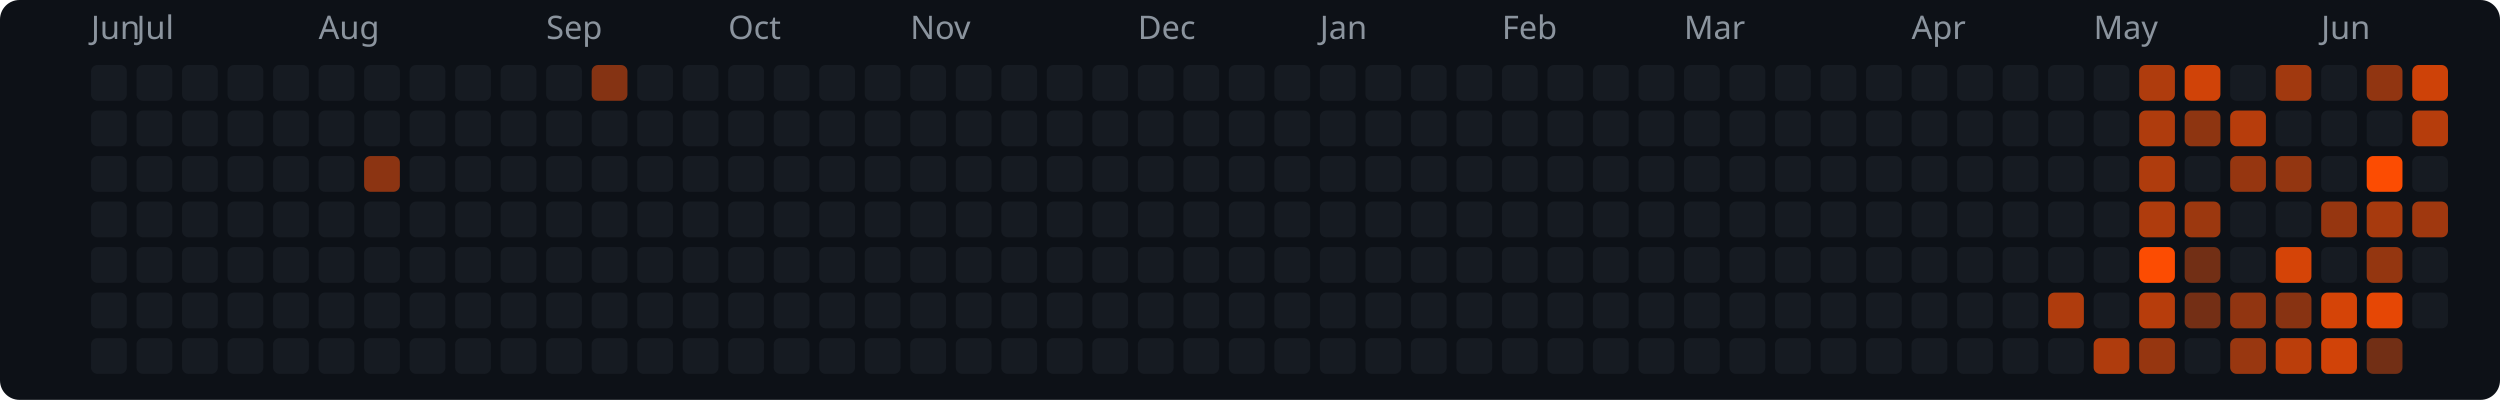
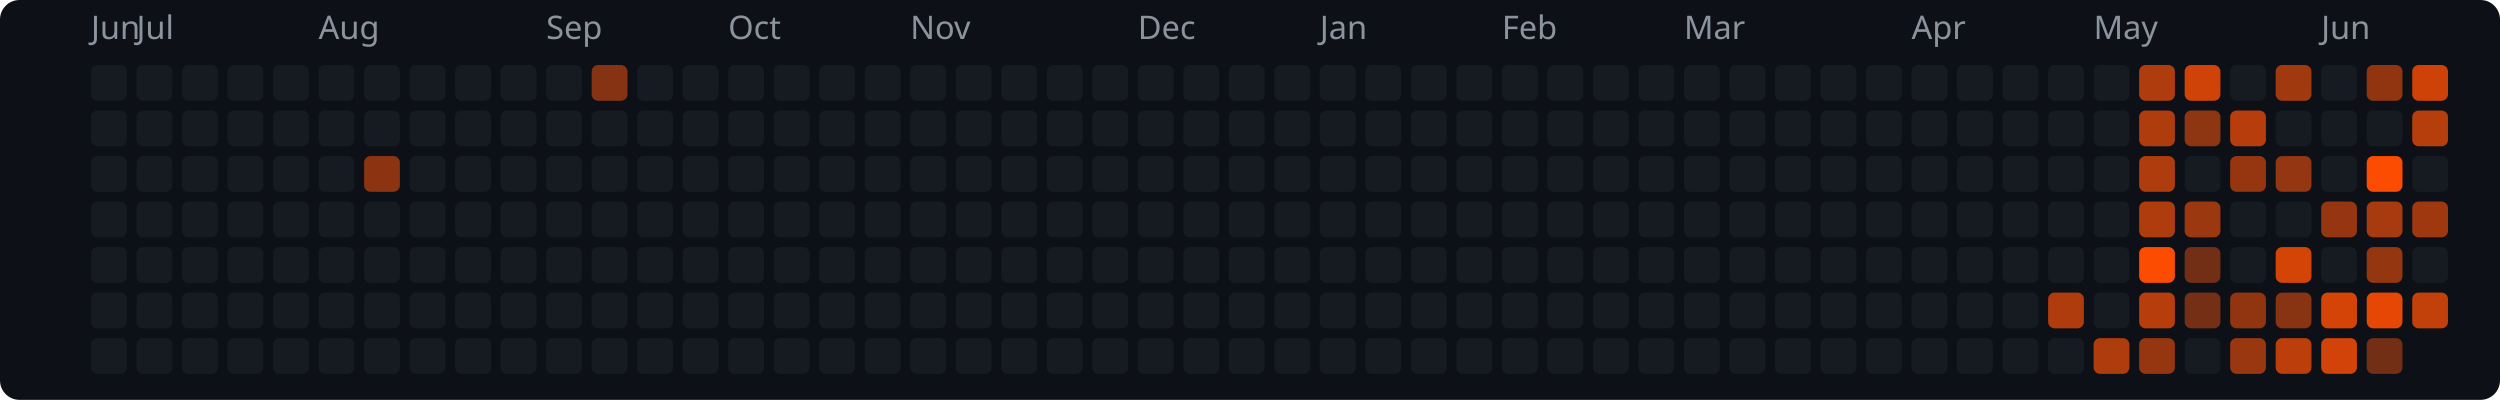
<svg xmlns="http://www.w3.org/2000/svg" width="769" height="123" viewBox="0 0 769 123">
  <rect width="769" height="123" rx="6" fill="#0d1117" />
  <text x="28" y="12" fill="#8b949e" font-size="10" font-family="system-ui,sans-serif">Jun</text>
  <text x="42" y="12" fill="#8b949e" font-size="10" font-family="system-ui,sans-serif">Jul</text>
  <text x="98" y="12" fill="#8b949e" font-size="10" font-family="system-ui,sans-serif">Aug</text>
  <text x="168" y="12" fill="#8b949e" font-size="10" font-family="system-ui,sans-serif">Sep</text>
  <text x="224" y="12" fill="#8b949e" font-size="10" font-family="system-ui,sans-serif">Oct</text>
  <text x="280" y="12" fill="#8b949e" font-size="10" font-family="system-ui,sans-serif">Nov</text>
  <text x="350" y="12" fill="#8b949e" font-size="10" font-family="system-ui,sans-serif">Dec</text>
  <text x="406" y="12" fill="#8b949e" font-size="10" font-family="system-ui,sans-serif">Jan</text>
  <text x="462" y="12" fill="#8b949e" font-size="10" font-family="system-ui,sans-serif">Feb</text>
  <text x="518" y="12" fill="#8b949e" font-size="10" font-family="system-ui,sans-serif">Mar</text>
  <text x="588" y="12" fill="#8b949e" font-size="10" font-family="system-ui,sans-serif">Apr</text>
  <text x="644" y="12" fill="#8b949e" font-size="10" font-family="system-ui,sans-serif">May</text>
  <text x="714" y="12" fill="#8b949e" font-size="10" font-family="system-ui,sans-serif">Jun</text>
  <rect x="28" y="20" width="11" height="11" rx="2" fill="#161b22" />
  <rect x="28" y="34" width="11" height="11" rx="2" fill="#161b22" />
  <rect x="28" y="48" width="11" height="11" rx="2" fill="#161b22" />
  <rect x="28" y="62" width="11" height="11" rx="2" fill="#161b22" />
  <rect x="28" y="76" width="11" height="11" rx="2" fill="#161b22" />
  <rect x="28" y="90" width="11" height="11" rx="2" fill="#161b22" />
  <rect x="28" y="104" width="11" height="11" rx="2" fill="#161b22" />
  <rect x="42" y="20" width="11" height="11" rx="2" fill="#161b22" />
  <rect x="42" y="34" width="11" height="11" rx="2" fill="#161b22" />
  <rect x="42" y="48" width="11" height="11" rx="2" fill="#161b22" />
  <rect x="42" y="62" width="11" height="11" rx="2" fill="#161b22" />
  <rect x="42" y="76" width="11" height="11" rx="2" fill="#161b22" />
  <rect x="42" y="90" width="11" height="11" rx="2" fill="#161b22" />
  <rect x="42" y="104" width="11" height="11" rx="2" fill="#161b22" />
  <rect x="56" y="20" width="11" height="11" rx="2" fill="#161b22" />
  <rect x="56" y="34" width="11" height="11" rx="2" fill="#161b22" />
  <rect x="56" y="48" width="11" height="11" rx="2" fill="#161b22" />
  <rect x="56" y="62" width="11" height="11" rx="2" fill="#161b22" />
  <rect x="56" y="76" width="11" height="11" rx="2" fill="#161b22" />
  <rect x="56" y="90" width="11" height="11" rx="2" fill="#161b22" />
  <rect x="56" y="104" width="11" height="11" rx="2" fill="#161b22" />
  <rect x="70" y="20" width="11" height="11" rx="2" fill="#161b22" />
  <rect x="70" y="34" width="11" height="11" rx="2" fill="#161b22" />
  <rect x="70" y="48" width="11" height="11" rx="2" fill="#161b22" />
  <rect x="70" y="62" width="11" height="11" rx="2" fill="#161b22" />
  <rect x="70" y="76" width="11" height="11" rx="2" fill="#161b22" />
  <rect x="70" y="90" width="11" height="11" rx="2" fill="#161b22" />
  <rect x="70" y="104" width="11" height="11" rx="2" fill="#161b22" />
  <rect x="84" y="20" width="11" height="11" rx="2" fill="#161b22" />
  <rect x="84" y="34" width="11" height="11" rx="2" fill="#161b22" />
  <rect x="84" y="48" width="11" height="11" rx="2" fill="#161b22" />
  <rect x="84" y="62" width="11" height="11" rx="2" fill="#161b22" />
  <rect x="84" y="76" width="11" height="11" rx="2" fill="#161b22" />
  <rect x="84" y="90" width="11" height="11" rx="2" fill="#161b22" />
  <rect x="84" y="104" width="11" height="11" rx="2" fill="#161b22" />
  <rect x="98" y="20" width="11" height="11" rx="2" fill="#161b22" />
  <rect x="98" y="34" width="11" height="11" rx="2" fill="#161b22" />
  <rect x="98" y="48" width="11" height="11" rx="2" fill="#161b22" />
  <rect x="98" y="62" width="11" height="11" rx="2" fill="#161b22" />
  <rect x="98" y="76" width="11" height="11" rx="2" fill="#161b22" />
  <rect x="98" y="90" width="11" height="11" rx="2" fill="#161b22" />
  <rect x="98" y="104" width="11" height="11" rx="2" fill="#161b22" />
  <rect x="112" y="20" width="11" height="11" rx="2" fill="#161b22" />
  <rect x="112" y="34" width="11" height="11" rx="2" fill="#161b22" />
  <rect x="112" y="48" width="11" height="11" rx="2" fill="#8c3412" />
  <rect x="112" y="62" width="11" height="11" rx="2" fill="#161b22" />
  <rect x="112" y="76" width="11" height="11" rx="2" fill="#161b22" />
  <rect x="112" y="90" width="11" height="11" rx="2" fill="#161b22" />
  <rect x="112" y="104" width="11" height="11" rx="2" fill="#161b22" />
  <rect x="126" y="20" width="11" height="11" rx="2" fill="#161b22" />
  <rect x="126" y="34" width="11" height="11" rx="2" fill="#161b22" />
  <rect x="126" y="48" width="11" height="11" rx="2" fill="#161b22" />
  <rect x="126" y="62" width="11" height="11" rx="2" fill="#161b22" />
  <rect x="126" y="76" width="11" height="11" rx="2" fill="#161b22" />
  <rect x="126" y="90" width="11" height="11" rx="2" fill="#161b22" />
  <rect x="126" y="104" width="11" height="11" rx="2" fill="#161b22" />
  <rect x="140" y="20" width="11" height="11" rx="2" fill="#161b22" />
  <rect x="140" y="34" width="11" height="11" rx="2" fill="#161b22" />
  <rect x="140" y="48" width="11" height="11" rx="2" fill="#161b22" />
  <rect x="140" y="62" width="11" height="11" rx="2" fill="#161b22" />
  <rect x="140" y="76" width="11" height="11" rx="2" fill="#161b22" />
  <rect x="140" y="90" width="11" height="11" rx="2" fill="#161b22" />
  <rect x="140" y="104" width="11" height="11" rx="2" fill="#161b22" />
  <rect x="154" y="20" width="11" height="11" rx="2" fill="#161b22" />
  <rect x="154" y="34" width="11" height="11" rx="2" fill="#161b22" />
  <rect x="154" y="48" width="11" height="11" rx="2" fill="#161b22" />
  <rect x="154" y="62" width="11" height="11" rx="2" fill="#161b22" />
  <rect x="154" y="76" width="11" height="11" rx="2" fill="#161b22" />
  <rect x="154" y="90" width="11" height="11" rx="2" fill="#161b22" />
  <rect x="154" y="104" width="11" height="11" rx="2" fill="#161b22" />
  <rect x="168" y="20" width="11" height="11" rx="2" fill="#161b22" />
  <rect x="168" y="34" width="11" height="11" rx="2" fill="#161b22" />
  <rect x="168" y="48" width="11" height="11" rx="2" fill="#161b22" />
  <rect x="168" y="62" width="11" height="11" rx="2" fill="#161b22" />
  <rect x="168" y="76" width="11" height="11" rx="2" fill="#161b22" />
  <rect x="168" y="90" width="11" height="11" rx="2" fill="#161b22" />
  <rect x="168" y="104" width="11" height="11" rx="2" fill="#161b22" />
  <rect x="182" y="20" width="11" height="11" rx="2" fill="#853313" />
  <rect x="182" y="34" width="11" height="11" rx="2" fill="#161b22" />
  <rect x="182" y="48" width="11" height="11" rx="2" fill="#161b22" />
  <rect x="182" y="62" width="11" height="11" rx="2" fill="#161b22" />
  <rect x="182" y="76" width="11" height="11" rx="2" fill="#161b22" />
  <rect x="182" y="90" width="11" height="11" rx="2" fill="#161b22" />
  <rect x="182" y="104" width="11" height="11" rx="2" fill="#161b22" />
  <rect x="196" y="20" width="11" height="11" rx="2" fill="#161b22" />
  <rect x="196" y="34" width="11" height="11" rx="2" fill="#161b22" />
  <rect x="196" y="48" width="11" height="11" rx="2" fill="#161b22" />
  <rect x="196" y="62" width="11" height="11" rx="2" fill="#161b22" />
  <rect x="196" y="76" width="11" height="11" rx="2" fill="#161b22" />
  <rect x="196" y="90" width="11" height="11" rx="2" fill="#161b22" />
  <rect x="196" y="104" width="11" height="11" rx="2" fill="#161b22" />
  <rect x="210" y="20" width="11" height="11" rx="2" fill="#161b22" />
  <rect x="210" y="34" width="11" height="11" rx="2" fill="#161b22" />
  <rect x="210" y="48" width="11" height="11" rx="2" fill="#161b22" />
  <rect x="210" y="62" width="11" height="11" rx="2" fill="#161b22" />
  <rect x="210" y="76" width="11" height="11" rx="2" fill="#161b22" />
  <rect x="210" y="90" width="11" height="11" rx="2" fill="#161b22" />
  <rect x="210" y="104" width="11" height="11" rx="2" fill="#161b22" />
  <rect x="224" y="20" width="11" height="11" rx="2" fill="#161b22" />
  <rect x="224" y="34" width="11" height="11" rx="2" fill="#161b22" />
  <rect x="224" y="48" width="11" height="11" rx="2" fill="#161b22" />
  <rect x="224" y="62" width="11" height="11" rx="2" fill="#161b22" />
  <rect x="224" y="76" width="11" height="11" rx="2" fill="#161b22" />
  <rect x="224" y="90" width="11" height="11" rx="2" fill="#161b22" />
  <rect x="224" y="104" width="11" height="11" rx="2" fill="#161b22" />
  <rect x="238" y="20" width="11" height="11" rx="2" fill="#161b22" />
  <rect x="238" y="34" width="11" height="11" rx="2" fill="#161b22" />
  <rect x="238" y="48" width="11" height="11" rx="2" fill="#161b22" />
  <rect x="238" y="62" width="11" height="11" rx="2" fill="#161b22" />
  <rect x="238" y="76" width="11" height="11" rx="2" fill="#161b22" />
  <rect x="238" y="90" width="11" height="11" rx="2" fill="#161b22" />
  <rect x="238" y="104" width="11" height="11" rx="2" fill="#161b22" />
  <rect x="252" y="20" width="11" height="11" rx="2" fill="#161b22" />
  <rect x="252" y="34" width="11" height="11" rx="2" fill="#161b22" />
  <rect x="252" y="48" width="11" height="11" rx="2" fill="#161b22" />
  <rect x="252" y="62" width="11" height="11" rx="2" fill="#161b22" />
  <rect x="252" y="76" width="11" height="11" rx="2" fill="#161b22" />
  <rect x="252" y="90" width="11" height="11" rx="2" fill="#161b22" />
  <rect x="252" y="104" width="11" height="11" rx="2" fill="#161b22" />
  <rect x="266" y="20" width="11" height="11" rx="2" fill="#161b22" />
  <rect x="266" y="34" width="11" height="11" rx="2" fill="#161b22" />
  <rect x="266" y="48" width="11" height="11" rx="2" fill="#161b22" />
  <rect x="266" y="62" width="11" height="11" rx="2" fill="#161b22" />
  <rect x="266" y="76" width="11" height="11" rx="2" fill="#161b22" />
  <rect x="266" y="90" width="11" height="11" rx="2" fill="#161b22" />
  <rect x="266" y="104" width="11" height="11" rx="2" fill="#161b22" />
  <rect x="280" y="20" width="11" height="11" rx="2" fill="#161b22" />
  <rect x="280" y="34" width="11" height="11" rx="2" fill="#161b22" />
  <rect x="280" y="48" width="11" height="11" rx="2" fill="#161b22" />
  <rect x="280" y="62" width="11" height="11" rx="2" fill="#161b22" />
  <rect x="280" y="76" width="11" height="11" rx="2" fill="#161b22" />
  <rect x="280" y="90" width="11" height="11" rx="2" fill="#161b22" />
  <rect x="280" y="104" width="11" height="11" rx="2" fill="#161b22" />
  <rect x="294" y="20" width="11" height="11" rx="2" fill="#161b22" />
  <rect x="294" y="34" width="11" height="11" rx="2" fill="#161b22" />
  <rect x="294" y="48" width="11" height="11" rx="2" fill="#161b22" />
  <rect x="294" y="62" width="11" height="11" rx="2" fill="#161b22" />
  <rect x="294" y="76" width="11" height="11" rx="2" fill="#161b22" />
  <rect x="294" y="90" width="11" height="11" rx="2" fill="#161b22" />
  <rect x="294" y="104" width="11" height="11" rx="2" fill="#161b22" />
  <rect x="308" y="20" width="11" height="11" rx="2" fill="#161b22" />
  <rect x="308" y="34" width="11" height="11" rx="2" fill="#161b22" />
  <rect x="308" y="48" width="11" height="11" rx="2" fill="#161b22" />
  <rect x="308" y="62" width="11" height="11" rx="2" fill="#161b22" />
  <rect x="308" y="76" width="11" height="11" rx="2" fill="#161b22" />
  <rect x="308" y="90" width="11" height="11" rx="2" fill="#161b22" />
  <rect x="308" y="104" width="11" height="11" rx="2" fill="#161b22" />
  <rect x="322" y="20" width="11" height="11" rx="2" fill="#161b22" />
  <rect x="322" y="34" width="11" height="11" rx="2" fill="#161b22" />
  <rect x="322" y="48" width="11" height="11" rx="2" fill="#161b22" />
  <rect x="322" y="62" width="11" height="11" rx="2" fill="#161b22" />
  <rect x="322" y="76" width="11" height="11" rx="2" fill="#161b22" />
  <rect x="322" y="90" width="11" height="11" rx="2" fill="#161b22" />
  <rect x="322" y="104" width="11" height="11" rx="2" fill="#161b22" />
  <rect x="336" y="20" width="11" height="11" rx="2" fill="#161b22" />
  <rect x="336" y="34" width="11" height="11" rx="2" fill="#161b22" />
  <rect x="336" y="48" width="11" height="11" rx="2" fill="#161b22" />
  <rect x="336" y="62" width="11" height="11" rx="2" fill="#161b22" />
  <rect x="336" y="76" width="11" height="11" rx="2" fill="#161b22" />
  <rect x="336" y="90" width="11" height="11" rx="2" fill="#161b22" />
  <rect x="336" y="104" width="11" height="11" rx="2" fill="#161b22" />
  <rect x="350" y="20" width="11" height="11" rx="2" fill="#161b22" />
  <rect x="350" y="34" width="11" height="11" rx="2" fill="#161b22" />
  <rect x="350" y="48" width="11" height="11" rx="2" fill="#161b22" />
  <rect x="350" y="62" width="11" height="11" rx="2" fill="#161b22" />
  <rect x="350" y="76" width="11" height="11" rx="2" fill="#161b22" />
  <rect x="350" y="90" width="11" height="11" rx="2" fill="#161b22" />
  <rect x="350" y="104" width="11" height="11" rx="2" fill="#161b22" />
  <rect x="364" y="20" width="11" height="11" rx="2" fill="#161b22" />
  <rect x="364" y="34" width="11" height="11" rx="2" fill="#161b22" />
  <rect x="364" y="48" width="11" height="11" rx="2" fill="#161b22" />
  <rect x="364" y="62" width="11" height="11" rx="2" fill="#161b22" />
  <rect x="364" y="76" width="11" height="11" rx="2" fill="#161b22" />
  <rect x="364" y="90" width="11" height="11" rx="2" fill="#161b22" />
  <rect x="364" y="104" width="11" height="11" rx="2" fill="#161b22" />
  <rect x="378" y="20" width="11" height="11" rx="2" fill="#161b22" />
  <rect x="378" y="34" width="11" height="11" rx="2" fill="#161b22" />
  <rect x="378" y="48" width="11" height="11" rx="2" fill="#161b22" />
  <rect x="378" y="62" width="11" height="11" rx="2" fill="#161b22" />
  <rect x="378" y="76" width="11" height="11" rx="2" fill="#161b22" />
  <rect x="378" y="90" width="11" height="11" rx="2" fill="#161b22" />
  <rect x="378" y="104" width="11" height="11" rx="2" fill="#161b22" />
  <rect x="392" y="20" width="11" height="11" rx="2" fill="#161b22" />
  <rect x="392" y="34" width="11" height="11" rx="2" fill="#161b22" />
  <rect x="392" y="48" width="11" height="11" rx="2" fill="#161b22" />
  <rect x="392" y="62" width="11" height="11" rx="2" fill="#161b22" />
  <rect x="392" y="76" width="11" height="11" rx="2" fill="#161b22" />
  <rect x="392" y="90" width="11" height="11" rx="2" fill="#161b22" />
  <rect x="392" y="104" width="11" height="11" rx="2" fill="#161b22" />
  <rect x="406" y="20" width="11" height="11" rx="2" fill="#161b22" />
  <rect x="406" y="34" width="11" height="11" rx="2" fill="#161b22" />
  <rect x="406" y="48" width="11" height="11" rx="2" fill="#161b22" />
  <rect x="406" y="62" width="11" height="11" rx="2" fill="#161b22" />
  <rect x="406" y="76" width="11" height="11" rx="2" fill="#161b22" />
  <rect x="406" y="90" width="11" height="11" rx="2" fill="#161b22" />
  <rect x="406" y="104" width="11" height="11" rx="2" fill="#161b22" />
  <rect x="420" y="20" width="11" height="11" rx="2" fill="#161b22" />
  <rect x="420" y="34" width="11" height="11" rx="2" fill="#161b22" />
  <rect x="420" y="48" width="11" height="11" rx="2" fill="#161b22" />
  <rect x="420" y="62" width="11" height="11" rx="2" fill="#161b22" />
  <rect x="420" y="76" width="11" height="11" rx="2" fill="#161b22" />
  <rect x="420" y="90" width="11" height="11" rx="2" fill="#161b22" />
  <rect x="420" y="104" width="11" height="11" rx="2" fill="#161b22" />
  <rect x="434" y="20" width="11" height="11" rx="2" fill="#161b22" />
  <rect x="434" y="34" width="11" height="11" rx="2" fill="#161b22" />
  <rect x="434" y="48" width="11" height="11" rx="2" fill="#161b22" />
  <rect x="434" y="62" width="11" height="11" rx="2" fill="#161b22" />
  <rect x="434" y="76" width="11" height="11" rx="2" fill="#161b22" />
  <rect x="434" y="90" width="11" height="11" rx="2" fill="#161b22" />
  <rect x="434" y="104" width="11" height="11" rx="2" fill="#161b22" />
  <rect x="448" y="20" width="11" height="11" rx="2" fill="#161b22" />
  <rect x="448" y="34" width="11" height="11" rx="2" fill="#161b22" />
  <rect x="448" y="48" width="11" height="11" rx="2" fill="#161b22" />
  <rect x="448" y="62" width="11" height="11" rx="2" fill="#161b22" />
  <rect x="448" y="76" width="11" height="11" rx="2" fill="#161b22" />
  <rect x="448" y="90" width="11" height="11" rx="2" fill="#161b22" />
  <rect x="448" y="104" width="11" height="11" rx="2" fill="#161b22" />
  <rect x="462" y="20" width="11" height="11" rx="2" fill="#161b22" />
  <rect x="462" y="34" width="11" height="11" rx="2" fill="#161b22" />
  <rect x="462" y="48" width="11" height="11" rx="2" fill="#161b22" />
  <rect x="462" y="62" width="11" height="11" rx="2" fill="#161b22" />
  <rect x="462" y="76" width="11" height="11" rx="2" fill="#161b22" />
  <rect x="462" y="90" width="11" height="11" rx="2" fill="#161b22" />
  <rect x="462" y="104" width="11" height="11" rx="2" fill="#161b22" />
  <rect x="476" y="20" width="11" height="11" rx="2" fill="#161b22" />
  <rect x="476" y="34" width="11" height="11" rx="2" fill="#161b22" />
  <rect x="476" y="48" width="11" height="11" rx="2" fill="#161b22" />
  <rect x="476" y="62" width="11" height="11" rx="2" fill="#161b22" />
  <rect x="476" y="76" width="11" height="11" rx="2" fill="#161b22" />
  <rect x="476" y="90" width="11" height="11" rx="2" fill="#161b22" />
  <rect x="476" y="104" width="11" height="11" rx="2" fill="#161b22" />
  <rect x="490" y="20" width="11" height="11" rx="2" fill="#161b22" />
  <rect x="490" y="34" width="11" height="11" rx="2" fill="#161b22" />
  <rect x="490" y="48" width="11" height="11" rx="2" fill="#161b22" />
  <rect x="490" y="62" width="11" height="11" rx="2" fill="#161b22" />
  <rect x="490" y="76" width="11" height="11" rx="2" fill="#161b22" />
  <rect x="490" y="90" width="11" height="11" rx="2" fill="#161b22" />
  <rect x="490" y="104" width="11" height="11" rx="2" fill="#161b22" />
  <rect x="504" y="20" width="11" height="11" rx="2" fill="#161b22" />
  <rect x="504" y="34" width="11" height="11" rx="2" fill="#161b22" />
  <rect x="504" y="48" width="11" height="11" rx="2" fill="#161b22" />
  <rect x="504" y="62" width="11" height="11" rx="2" fill="#161b22" />
  <rect x="504" y="76" width="11" height="11" rx="2" fill="#161b22" />
  <rect x="504" y="90" width="11" height="11" rx="2" fill="#161b22" />
  <rect x="504" y="104" width="11" height="11" rx="2" fill="#161b22" />
  <rect x="518" y="20" width="11" height="11" rx="2" fill="#161b22" />
  <rect x="518" y="34" width="11" height="11" rx="2" fill="#161b22" />
  <rect x="518" y="48" width="11" height="11" rx="2" fill="#161b22" />
  <rect x="518" y="62" width="11" height="11" rx="2" fill="#161b22" />
  <rect x="518" y="76" width="11" height="11" rx="2" fill="#161b22" />
  <rect x="518" y="90" width="11" height="11" rx="2" fill="#161b22" />
  <rect x="518" y="104" width="11" height="11" rx="2" fill="#161b22" />
  <rect x="532" y="20" width="11" height="11" rx="2" fill="#161b22" />
  <rect x="532" y="34" width="11" height="11" rx="2" fill="#161b22" />
  <rect x="532" y="48" width="11" height="11" rx="2" fill="#161b22" />
  <rect x="532" y="62" width="11" height="11" rx="2" fill="#161b22" />
  <rect x="532" y="76" width="11" height="11" rx="2" fill="#161b22" />
  <rect x="532" y="90" width="11" height="11" rx="2" fill="#161b22" />
  <rect x="532" y="104" width="11" height="11" rx="2" fill="#161b22" />
  <rect x="546" y="20" width="11" height="11" rx="2" fill="#161b22" />
  <rect x="546" y="34" width="11" height="11" rx="2" fill="#161b22" />
  <rect x="546" y="48" width="11" height="11" rx="2" fill="#161b22" />
  <rect x="546" y="62" width="11" height="11" rx="2" fill="#161b22" />
  <rect x="546" y="76" width="11" height="11" rx="2" fill="#161b22" />
  <rect x="546" y="90" width="11" height="11" rx="2" fill="#161b22" />
  <rect x="546" y="104" width="11" height="11" rx="2" fill="#161b22" />
  <rect x="560" y="20" width="11" height="11" rx="2" fill="#161b22" />
  <rect x="560" y="34" width="11" height="11" rx="2" fill="#161b22" />
  <rect x="560" y="48" width="11" height="11" rx="2" fill="#161b22" />
  <rect x="560" y="62" width="11" height="11" rx="2" fill="#161b22" />
  <rect x="560" y="76" width="11" height="11" rx="2" fill="#161b22" />
  <rect x="560" y="90" width="11" height="11" rx="2" fill="#161b22" />
  <rect x="560" y="104" width="11" height="11" rx="2" fill="#161b22" />
  <rect x="574" y="20" width="11" height="11" rx="2" fill="#161b22" />
  <rect x="574" y="34" width="11" height="11" rx="2" fill="#161b22" />
  <rect x="574" y="48" width="11" height="11" rx="2" fill="#161b22" />
  <rect x="574" y="62" width="11" height="11" rx="2" fill="#161b22" />
  <rect x="574" y="76" width="11" height="11" rx="2" fill="#161b22" />
  <rect x="574" y="90" width="11" height="11" rx="2" fill="#161b22" />
  <rect x="574" y="104" width="11" height="11" rx="2" fill="#161b22" />
  <rect x="588" y="20" width="11" height="11" rx="2" fill="#161b22" />
  <rect x="588" y="34" width="11" height="11" rx="2" fill="#161b22" />
  <rect x="588" y="48" width="11" height="11" rx="2" fill="#161b22" />
  <rect x="588" y="62" width="11" height="11" rx="2" fill="#161b22" />
  <rect x="588" y="76" width="11" height="11" rx="2" fill="#161b22" />
  <rect x="588" y="90" width="11" height="11" rx="2" fill="#161b22" />
  <rect x="588" y="104" width="11" height="11" rx="2" fill="#161b22" />
  <rect x="602" y="20" width="11" height="11" rx="2" fill="#161b22" />
  <rect x="602" y="34" width="11" height="11" rx="2" fill="#161b22" />
  <rect x="602" y="48" width="11" height="11" rx="2" fill="#161b22" />
  <rect x="602" y="62" width="11" height="11" rx="2" fill="#161b22" />
  <rect x="602" y="76" width="11" height="11" rx="2" fill="#161b22" />
  <rect x="602" y="90" width="11" height="11" rx="2" fill="#161b22" />
  <rect x="602" y="104" width="11" height="11" rx="2" fill="#161b22" />
  <rect x="616" y="20" width="11" height="11" rx="2" fill="#161b22" />
  <rect x="616" y="34" width="11" height="11" rx="2" fill="#161b22" />
  <rect x="616" y="48" width="11" height="11" rx="2" fill="#161b22" />
  <rect x="616" y="62" width="11" height="11" rx="2" fill="#161b22" />
  <rect x="616" y="76" width="11" height="11" rx="2" fill="#161b22" />
  <rect x="616" y="90" width="11" height="11" rx="2" fill="#161b22" />
  <rect x="616" y="104" width="11" height="11" rx="2" fill="#161b22" />
  <rect x="630" y="20" width="11" height="11" rx="2" fill="#161b22" />
  <rect x="630" y="34" width="11" height="11" rx="2" fill="#161b22" />
  <rect x="630" y="48" width="11" height="11" rx="2" fill="#161b22" />
  <rect x="630" y="62" width="11" height="11" rx="2" fill="#161b22" />
  <rect x="630" y="76" width="11" height="11" rx="2" fill="#161b22" />
  <rect x="630" y="90" width="11" height="11" rx="2" fill="#af3c0d" />
  <rect x="630" y="104" width="11" height="11" rx="2" fill="#161b22" />
  <rect x="644" y="20" width="11" height="11" rx="2" fill="#161b22" />
  <rect x="644" y="34" width="11" height="11" rx="2" fill="#161b22" />
  <rect x="644" y="48" width="11" height="11" rx="2" fill="#161b22" />
  <rect x="644" y="62" width="11" height="11" rx="2" fill="#161b22" />
  <rect x="644" y="76" width="11" height="11" rx="2" fill="#161b22" />
  <rect x="644" y="90" width="11" height="11" rx="2" fill="#161b22" />
  <rect x="644" y="104" width="11" height="11" rx="2" fill="#af3c0d" />
  <rect x="658" y="20" width="11" height="11" rx="2" fill="#af3c0d" />
  <rect x="658" y="34" width="11" height="11" rx="2" fill="#af3c0d" />
  <rect x="658" y="48" width="11" height="11" rx="2" fill="#af3c0d" />
  <rect x="658" y="62" width="11" height="11" rx="2" fill="#af3c0d" />
  <rect x="658" y="76" width="11" height="11" rx="2" fill="#fc4c02" />
  <rect x="658" y="90" width="11" height="11" rx="2" fill="#b73d0c" />
  <rect x="658" y="104" width="11" height="11" rx="2" fill="#963610" />
  <rect x="672" y="20" width="11" height="11" rx="2" fill="#d04308" />
  <rect x="672" y="34" width="11" height="11" rx="2" fill="#8e3511" />
  <rect x="672" y="48" width="11" height="11" rx="2" fill="#161b22" />
  <rect x="672" y="62" width="11" height="11" rx="2" fill="#9c380f" />
  <rect x="672" y="76" width="11" height="11" rx="2" fill="#722f15" />
  <rect x="672" y="90" width="11" height="11" rx="2" fill="#742f15" />
  <rect x="672" y="104" width="11" height="11" rx="2" fill="#161b22" />
  <rect x="686" y="20" width="11" height="11" rx="2" fill="#161b22" />
  <rect x="686" y="34" width="11" height="11" rx="2" fill="#b73d0c" />
  <rect x="686" y="48" width="11" height="11" rx="2" fill="#963610" />
  <rect x="686" y="62" width="11" height="11" rx="2" fill="#161b22" />
  <rect x="686" y="76" width="11" height="11" rx="2" fill="#161b22" />
  <rect x="686" y="90" width="11" height="11" rx="2" fill="#913511" />
  <rect x="686" y="104" width="11" height="11" rx="2" fill="#993710" />
  <rect x="700" y="20" width="11" height="11" rx="2" fill="#a1390f" />
  <rect x="700" y="34" width="11" height="11" rx="2" fill="#161b22" />
  <rect x="700" y="48" width="11" height="11" rx="2" fill="#933611" />
  <rect x="700" y="62" width="11" height="11" rx="2" fill="#161b22" />
  <rect x="700" y="76" width="11" height="11" rx="2" fill="#d54407" />
  <rect x="700" y="90" width="11" height="11" rx="2" fill="#883312" />
  <rect x="700" y="104" width="11" height="11" rx="2" fill="#bb3e0b" />
  <rect x="714" y="20" width="11" height="11" rx="2" fill="#161b22" />
  <rect x="714" y="34" width="11" height="11" rx="2" fill="#161b22" />
  <rect x="714" y="48" width="11" height="11" rx="2" fill="#161b22" />
  <rect x="714" y="62" width="11" height="11" rx="2" fill="#963610" />
  <rect x="714" y="76" width="11" height="11" rx="2" fill="#161b22" />
  <rect x="714" y="90" width="11" height="11" rx="2" fill="#d54407" />
  <rect x="714" y="104" width="11" height="11" rx="2" fill="#d14308" />
  <rect x="728" y="20" width="11" height="11" rx="2" fill="#913511" />
  <rect x="728" y="34" width="11" height="11" rx="2" fill="#161b22" />
  <rect x="728" y="48" width="11" height="11" rx="2" fill="#fc4c02" />
  <rect x="728" y="62" width="11" height="11" rx="2" fill="#a73a0e" />
  <rect x="728" y="76" width="11" height="11" rx="2" fill="#943610" />
  <rect x="728" y="90" width="11" height="11" rx="2" fill="#e64705" />
  <rect x="728" y="104" width="11" height="11" rx="2" fill="#722f15" />
  <rect x="742" y="20" width="11" height="11" rx="2" fill="#ce4208" />
  <rect x="742" y="34" width="11" height="11" rx="2" fill="#b63d0c" />
  <rect x="742" y="48" width="11" height="11" rx="2" fill="#161b22" />
  <rect x="742" y="62" width="11" height="11" rx="2" fill="#a0380f" />
  <rect x="742" y="76" width="11" height="11" rx="2" fill="#161b22" />
-   <rect x="742" y="90" width="11" height="11" rx="2" fill="#161b22" />
+   <rect x="742" y="90" width="11" height="11" rx="2" fill="#c2400a" />
</svg>
